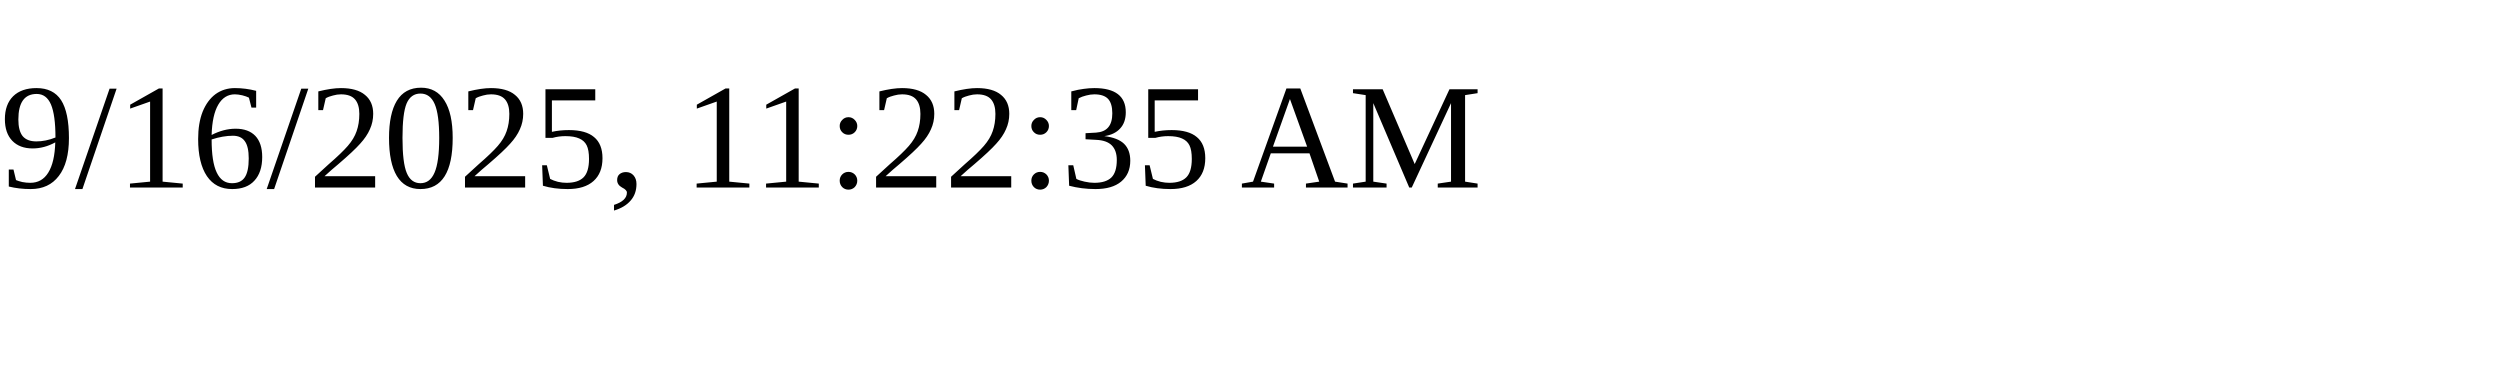
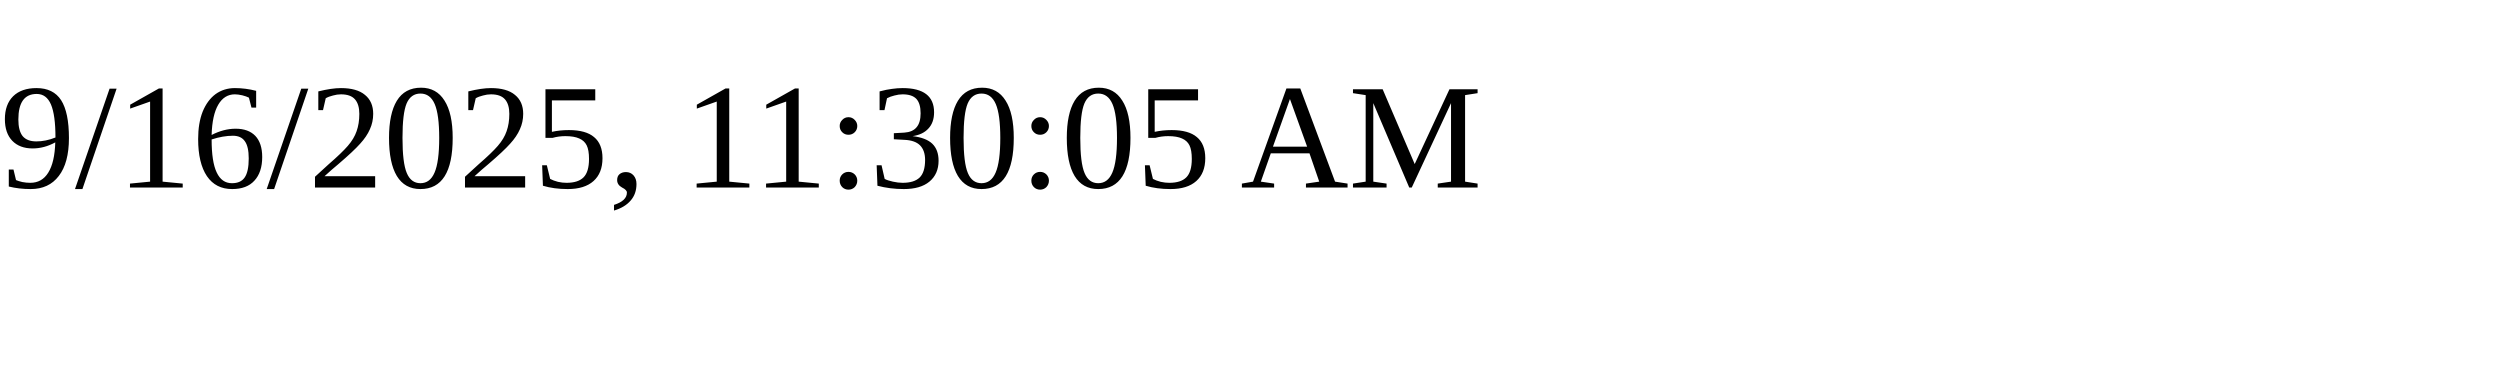
<svg xmlns="http://www.w3.org/2000/svg" height="30" width="200">
-   <text x="0" y="15">9/16/2025, 11:22:35 AM</text>
+   <text x="0" y="15">9/16/2025, 11:30:05 AM</text>
</svg>
